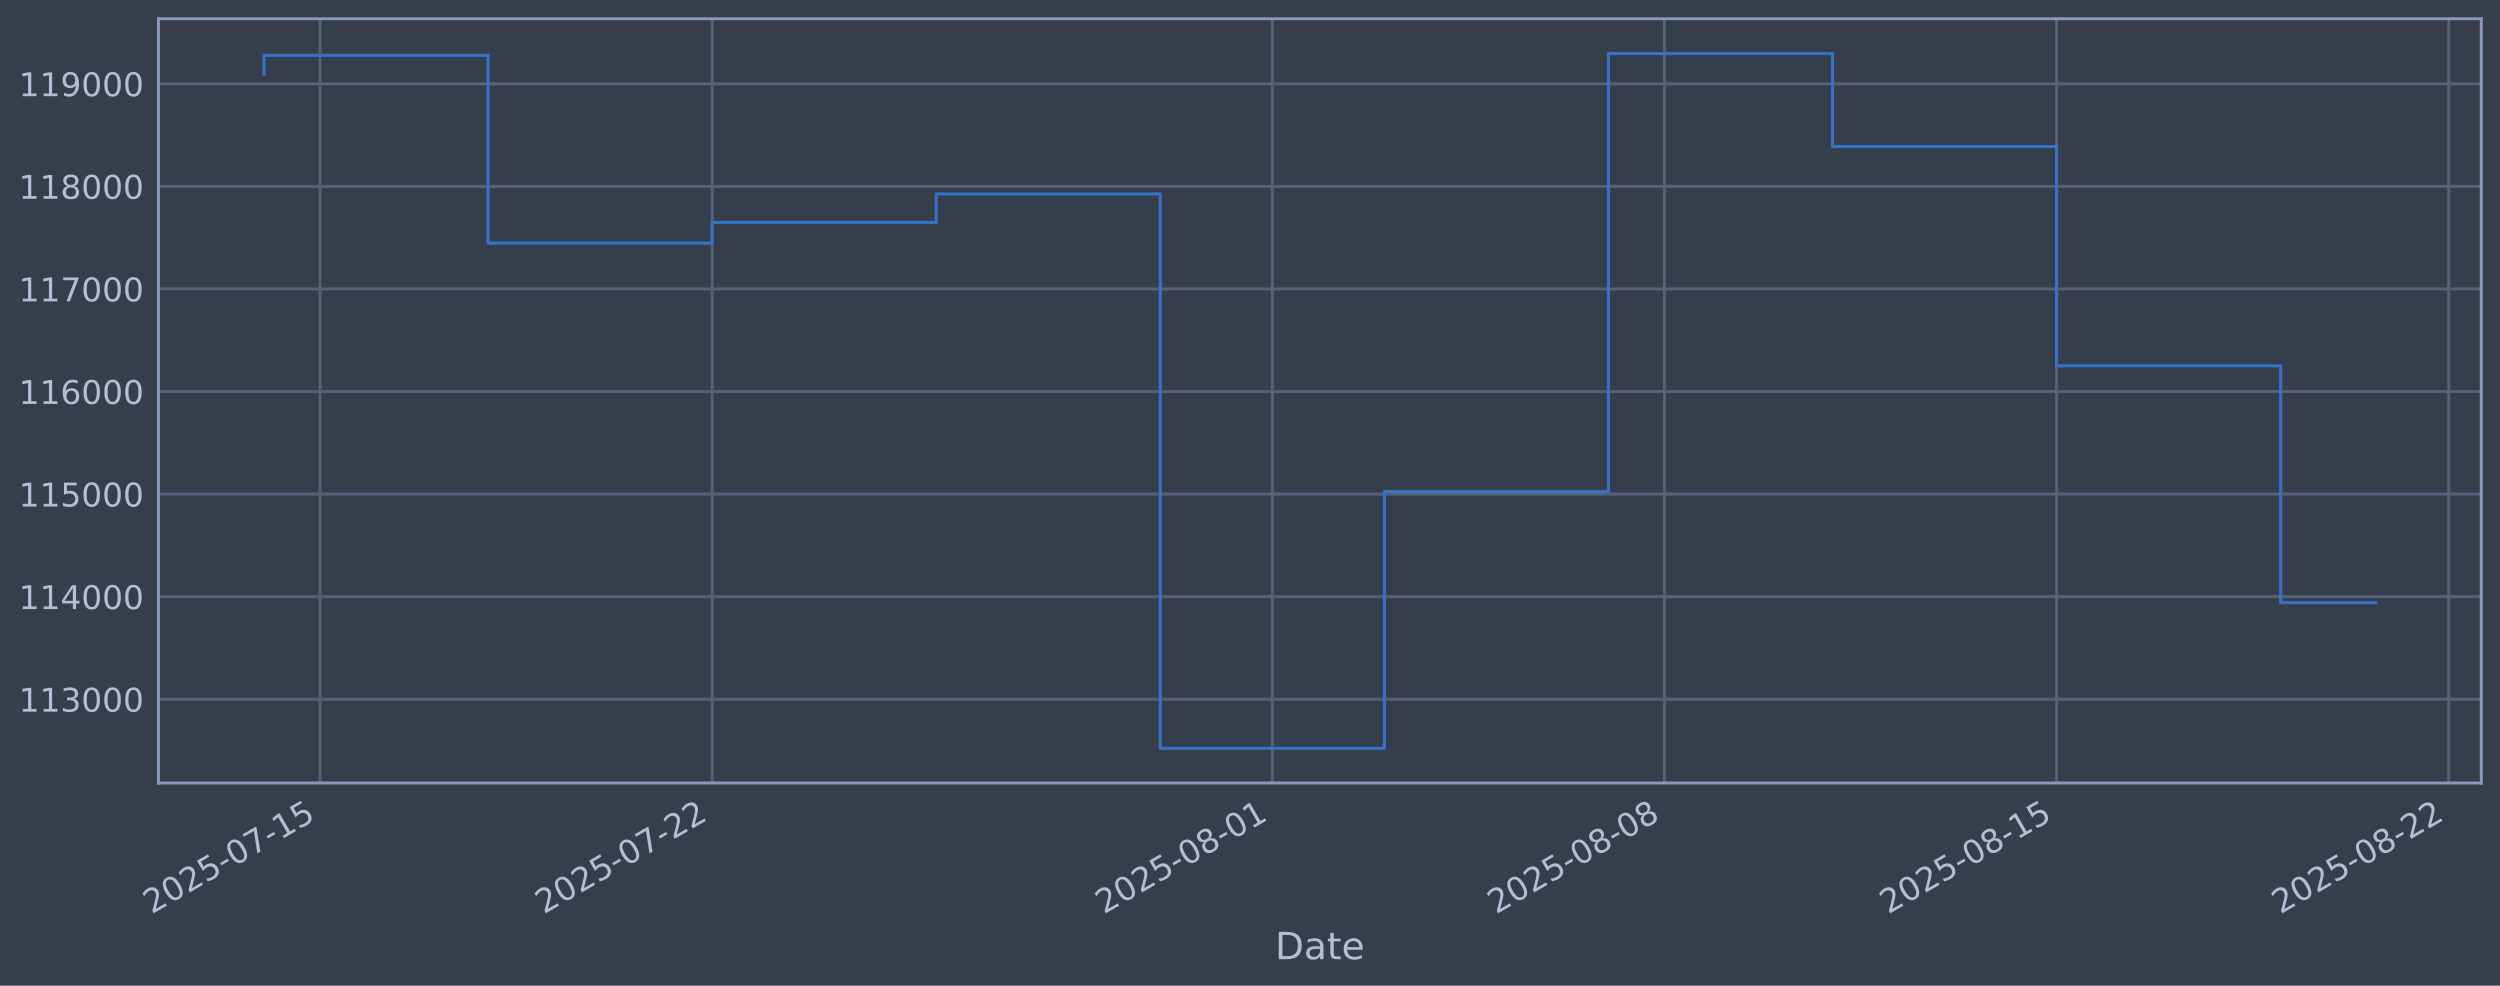
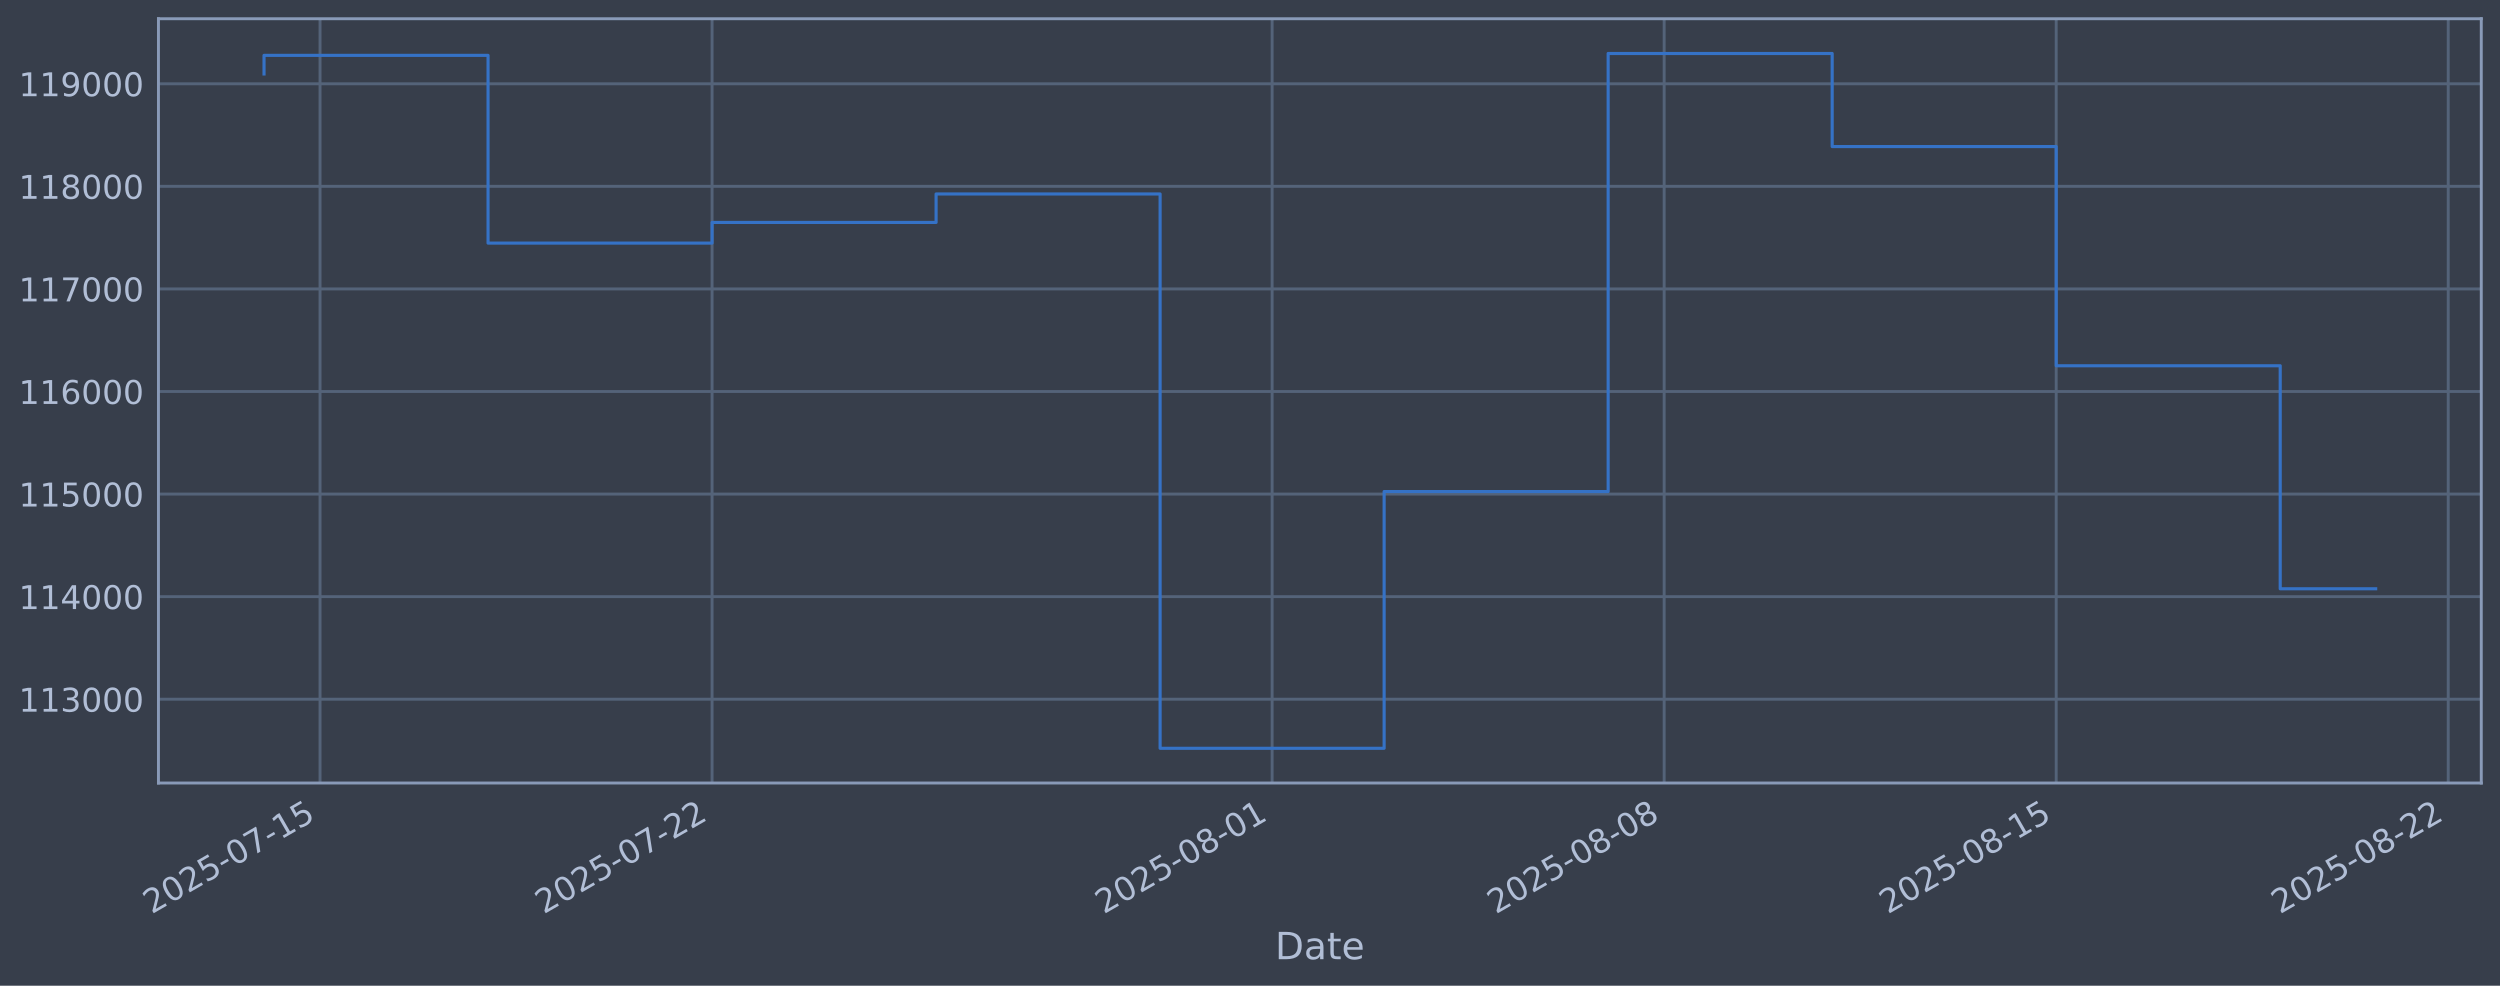
<svg xmlns="http://www.w3.org/2000/svg" xmlns:xlink="http://www.w3.org/1999/xlink" width="960.9pt" height="378.87pt" viewBox="0 0 960.9 378.87" version="1.1">
  <defs>
    <style type="text/css">*{stroke-linejoin: round; stroke-linecap: butt}</style>
  </defs>
  <g id="figure_1">
    <g id="patch_1">
      <path d="M 0 378.87  L 960.9 378.87  L 960.9 0  L 0 0  z " style="fill: #373e4b" />
    </g>
    <g id="axes_1">
      <g id="patch_2">
        <path d="M 60.901 300.96  L 953.701 300.96  L 953.701 7.2  L 60.901 7.2  z " style="fill: #373e4b" />
      </g>
      <g id="matplotlib.axis_1">
        <g id="xtick_1">
          <g id="line2d_1">
-             <path d="M 123.013 300.96  L 123.013 7.2  " clip-path="url(#p1c8aa1faf5)" style="fill: none; stroke: #546379; stroke-width: 1.12; stroke-linecap: square" />
+             <path d="M 123.008 300.96  L 123.008 7.2  " clip-path="url(#pf80fcf8e9a)" style="fill: none; stroke: #546379; stroke-width: 1.12; stroke-linecap: square" />
          </g>
          <g id="line2d_2" />
          <g id="text_1">
-             <g style="fill: #b1bed6" transform="translate(58.28758 351.4642) rotate(-30) scale(0.126 -0.126)">
+             <g style="fill: #b1bed6" transform="translate(58.2829 351.4642) rotate(-30) scale(0.126 -0.126)">
              <defs>
                <path id="DejaVuSans-32" d="M 1228 531  L 3431 531  L 3431 0  L 469 0  L 469 531  Q 828 903 1448 1529  Q 2069 2156 2228 2338  Q 2531 2678 2651 2914  Q 2772 3150 2772 3378  Q 2772 3750 2511 3984  Q 2250 4219 1831 4219  Q 1534 4219 1204 4116  Q 875 4013 500 3803  L 500 4441  Q 881 4594 1212 4672  Q 1544 4750 1819 4750  Q 2544 4750 2975 4387  Q 3406 4025 3406 3419  Q 3406 3131 3298 2873  Q 3191 2616 2906 2266  Q 2828 2175 2409 1742  Q 1991 1309 1228 531  z " transform="scale(0.015625)" />
                <path id="DejaVuSans-30" d="M 2034 4250  Q 1547 4250 1301 3770  Q 1056 3291 1056 2328  Q 1056 1369 1301 889  Q 1547 409 2034 409  Q 2525 409 2770 889  Q 3016 1369 3016 2328  Q 3016 3291 2770 3770  Q 2525 4250 2034 4250  z M 2034 4750  Q 2819 4750 3233 4129  Q 3647 3509 3647 2328  Q 3647 1150 3233 529  Q 2819 -91 2034 -91  Q 1250 -91 836 529  Q 422 1150 422 2328  Q 422 3509 836 4129  Q 1250 4750 2034 4750  z " transform="scale(0.015625)" />
                <path id="DejaVuSans-35" d="M 691 4666  L 3169 4666  L 3169 4134  L 1269 4134  L 1269 2991  Q 1406 3038 1543 3061  Q 1681 3084 1819 3084  Q 2600 3084 3056 2656  Q 3513 2228 3513 1497  Q 3513 744 3044 326  Q 2575 -91 1722 -91  Q 1428 -91 1123 -41  Q 819 9 494 109  L 494 744  Q 775 591 1075 516  Q 1375 441 1709 441  Q 2250 441 2565 725  Q 2881 1009 2881 1497  Q 2881 1984 2565 2268  Q 2250 2553 1709 2553  Q 1456 2553 1204 2497  Q 953 2441 691 2322  L 691 4666  z " transform="scale(0.015625)" />
                <path id="DejaVuSans-2d" d="M 313 2009  L 1997 2009  L 1997 1497  L 313 1497  L 313 2009  z " transform="scale(0.015625)" />
                <path id="DejaVuSans-37" d="M 525 4666  L 3525 4666  L 3525 4397  L 1831 0  L 1172 0  L 2766 4134  L 525 4134  L 525 4666  z " transform="scale(0.015625)" />
                <path id="DejaVuSans-31" d="M 794 531  L 1825 531  L 1825 4091  L 703 3866  L 703 4441  L 1819 4666  L 2450 4666  L 2450 531  L 3481 531  L 3481 0  L 794 0  L 794 531  z " transform="scale(0.015625)" />
              </defs>
              <use xlink:href="#DejaVuSans-32" />
              <use xlink:href="#DejaVuSans-30" transform="translate(63.62305 0)" />
              <use xlink:href="#DejaVuSans-32" transform="translate(127.2461 0)" />
              <use xlink:href="#DejaVuSans-35" transform="translate(190.8691 0)" />
              <use xlink:href="#DejaVuSans-2d" transform="translate(254.4922 0)" />
              <use xlink:href="#DejaVuSans-30" transform="translate(290.5762 0)" />
              <use xlink:href="#DejaVuSans-37" transform="translate(354.1992 0)" />
              <use xlink:href="#DejaVuSans-2d" transform="translate(417.8223 0)" />
              <use xlink:href="#DejaVuSans-31" transform="translate(453.9062 0)" />
              <use xlink:href="#DejaVuSans-35" transform="translate(517.5293 0)" />
            </g>
          </g>
        </g>
        <g id="xtick_2">
          <g id="line2d_3">
-             <path d="M 273.729 300.96  L 273.729 7.2  " clip-path="url(#p1c8aa1faf5)" style="fill: none; stroke: #546379; stroke-width: 1.12; stroke-linecap: square" />
+             <path d="M 273.691 300.96  L 273.691 7.2  " clip-path="url(#pf80fcf8e9a)" style="fill: none; stroke: #546379; stroke-width: 1.12; stroke-linecap: square" />
          </g>
          <g id="line2d_4" />
          <g id="text_2">
-             <g style="fill: #b1bed6" transform="translate(209.003 351.4642) rotate(-30) scale(0.126 -0.126)">
+             <g style="fill: #b1bed6" transform="translate(208.9655 351.4642) rotate(-30) scale(0.126 -0.126)">
              <use xlink:href="#DejaVuSans-32" />
              <use xlink:href="#DejaVuSans-30" transform="translate(63.62305 0)" />
              <use xlink:href="#DejaVuSans-32" transform="translate(127.2461 0)" />
              <use xlink:href="#DejaVuSans-35" transform="translate(190.8691 0)" />
              <use xlink:href="#DejaVuSans-2d" transform="translate(254.4922 0)" />
              <use xlink:href="#DejaVuSans-30" transform="translate(290.5762 0)" />
              <use xlink:href="#DejaVuSans-37" transform="translate(354.1992 0)" />
              <use xlink:href="#DejaVuSans-2d" transform="translate(417.8223 0)" />
              <use xlink:href="#DejaVuSans-32" transform="translate(453.9062 0)" />
              <use xlink:href="#DejaVuSans-32" transform="translate(517.5293 0)" />
            </g>
          </g>
        </g>
        <g id="xtick_3">
          <g id="line2d_5">
-             <path d="M 489.036 300.96  L 489.036 7.2  " clip-path="url(#p1c8aa1faf5)" style="fill: none; stroke: #546379; stroke-width: 1.12; stroke-linecap: square" />
+             <path d="M 488.952 300.96  L 488.952 7.2  " clip-path="url(#pf80fcf8e9a)" style="fill: none; stroke: #546379; stroke-width: 1.12; stroke-linecap: square" />
          </g>
          <g id="line2d_6" />
          <g id="text_3">
-             <g style="fill: #b1bed6" transform="translate(424.3108 351.4642) rotate(-30) scale(0.126 -0.126)">
+             <g style="fill: #b1bed6" transform="translate(424.2264 351.4642) rotate(-30) scale(0.126 -0.126)">
              <defs>
                <path id="DejaVuSans-38" d="M 2034 2216  Q 1584 2216 1326 1975  Q 1069 1734 1069 1313  Q 1069 891 1326 650  Q 1584 409 2034 409  Q 2484 409 2743 651  Q 3003 894 3003 1313  Q 3003 1734 2745 1975  Q 2488 2216 2034 2216  z M 1403 2484  Q 997 2584 770 2862  Q 544 3141 544 3541  Q 544 4100 942 4425  Q 1341 4750 2034 4750  Q 2731 4750 3128 4425  Q 3525 4100 3525 3541  Q 3525 3141 3298 2862  Q 3072 2584 2669 2484  Q 3125 2378 3379 2068  Q 3634 1759 3634 1313  Q 3634 634 3220 271  Q 2806 -91 2034 -91  Q 1263 -91 848 271  Q 434 634 434 1313  Q 434 1759 690 2068  Q 947 2378 1403 2484  z M 1172 3481  Q 1172 3119 1398 2916  Q 1625 2713 2034 2713  Q 2441 2713 2670 2916  Q 2900 3119 2900 3481  Q 2900 3844 2670 4047  Q 2441 4250 2034 4250  Q 1625 4250 1398 4047  Q 1172 3844 1172 3481  z " transform="scale(0.015625)" />
              </defs>
              <use xlink:href="#DejaVuSans-32" />
              <use xlink:href="#DejaVuSans-30" transform="translate(63.62305 0)" />
              <use xlink:href="#DejaVuSans-32" transform="translate(127.2461 0)" />
              <use xlink:href="#DejaVuSans-35" transform="translate(190.8691 0)" />
              <use xlink:href="#DejaVuSans-2d" transform="translate(254.4922 0)" />
              <use xlink:href="#DejaVuSans-30" transform="translate(290.5762 0)" />
              <use xlink:href="#DejaVuSans-38" transform="translate(354.1992 0)" />
              <use xlink:href="#DejaVuSans-2d" transform="translate(417.8223 0)" />
              <use xlink:href="#DejaVuSans-30" transform="translate(453.9062 0)" />
              <use xlink:href="#DejaVuSans-31" transform="translate(517.5293 0)" />
            </g>
          </g>
        </g>
        <g id="xtick_4">
          <g id="line2d_7">
-             <path d="M 639.752 300.96  L 639.752 7.2  " clip-path="url(#p1c8aa1faf5)" style="fill: none; stroke: #546379; stroke-width: 1.12; stroke-linecap: square" />
+             <path d="M 639.635 300.96  L 639.635 7.2  " clip-path="url(#pf80fcf8e9a)" style="fill: none; stroke: #546379; stroke-width: 1.12; stroke-linecap: square" />
          </g>
          <g id="line2d_8" />
          <g id="text_4">
-             <g style="fill: #b1bed6" transform="translate(575.0262 351.4642) rotate(-30) scale(0.126 -0.126)">
+             <g style="fill: #b1bed6" transform="translate(574.909 351.4642) rotate(-30) scale(0.126 -0.126)">
              <use xlink:href="#DejaVuSans-32" />
              <use xlink:href="#DejaVuSans-30" transform="translate(63.62305 0)" />
              <use xlink:href="#DejaVuSans-32" transform="translate(127.2461 0)" />
              <use xlink:href="#DejaVuSans-35" transform="translate(190.8691 0)" />
              <use xlink:href="#DejaVuSans-2d" transform="translate(254.4922 0)" />
              <use xlink:href="#DejaVuSans-30" transform="translate(290.5762 0)" />
              <use xlink:href="#DejaVuSans-38" transform="translate(354.1992 0)" />
              <use xlink:href="#DejaVuSans-2d" transform="translate(417.8223 0)" />
              <use xlink:href="#DejaVuSans-30" transform="translate(453.9062 0)" />
              <use xlink:href="#DejaVuSans-38" transform="translate(517.5293 0)" />
            </g>
          </g>
        </g>
        <g id="xtick_5">
          <g id="line2d_9">
-             <path d="M 790.467 300.96  L 790.467 7.2  " clip-path="url(#p1c8aa1faf5)" style="fill: none; stroke: #546379; stroke-width: 1.12; stroke-linecap: square" />
+             <path d="M 790.317 300.96  L 790.317 7.2  " clip-path="url(#pf80fcf8e9a)" style="fill: none; stroke: #546379; stroke-width: 1.12; stroke-linecap: square" />
          </g>
          <g id="line2d_10" />
          <g id="text_5">
-             <g style="fill: #b1bed6" transform="translate(725.7416 351.4642) rotate(-30) scale(0.126 -0.126)">
+             <g style="fill: #b1bed6" transform="translate(725.5916 351.4642) rotate(-30) scale(0.126 -0.126)">
              <use xlink:href="#DejaVuSans-32" />
              <use xlink:href="#DejaVuSans-30" transform="translate(63.62305 0)" />
              <use xlink:href="#DejaVuSans-32" transform="translate(127.2461 0)" />
              <use xlink:href="#DejaVuSans-35" transform="translate(190.8691 0)" />
              <use xlink:href="#DejaVuSans-2d" transform="translate(254.4922 0)" />
              <use xlink:href="#DejaVuSans-30" transform="translate(290.5762 0)" />
              <use xlink:href="#DejaVuSans-38" transform="translate(354.1992 0)" />
              <use xlink:href="#DejaVuSans-2d" transform="translate(417.8223 0)" />
              <use xlink:href="#DejaVuSans-31" transform="translate(453.9062 0)" />
              <use xlink:href="#DejaVuSans-35" transform="translate(517.5293 0)" />
            </g>
          </g>
        </g>
        <g id="xtick_6">
          <g id="line2d_11">
-             <path d="M 941.183 300.96  L 941.183 7.2  " clip-path="url(#p1c8aa1faf5)" style="fill: none; stroke: #546379; stroke-width: 1.12; stroke-linecap: square" />
+             <path d="M 941 300.96  L 941 7.2  " clip-path="url(#pf80fcf8e9a)" style="fill: none; stroke: #546379; stroke-width: 1.12; stroke-linecap: square" />
          </g>
          <g id="line2d_12" />
          <g id="text_6">
-             <g style="fill: #b1bed6" transform="translate(876.4571 351.4642) rotate(-30) scale(0.126 -0.126)">
+             <g style="fill: #b1bed6" transform="translate(876.2743 351.4642) rotate(-30) scale(0.126 -0.126)">
              <use xlink:href="#DejaVuSans-32" />
              <use xlink:href="#DejaVuSans-30" transform="translate(63.62305 0)" />
              <use xlink:href="#DejaVuSans-32" transform="translate(127.2461 0)" />
              <use xlink:href="#DejaVuSans-35" transform="translate(190.8691 0)" />
              <use xlink:href="#DejaVuSans-2d" transform="translate(254.4922 0)" />
              <use xlink:href="#DejaVuSans-30" transform="translate(290.5762 0)" />
              <use xlink:href="#DejaVuSans-38" transform="translate(354.1992 0)" />
              <use xlink:href="#DejaVuSans-2d" transform="translate(417.8223 0)" />
              <use xlink:href="#DejaVuSans-32" transform="translate(453.9062 0)" />
              <use xlink:href="#DejaVuSans-32" transform="translate(517.5293 0)" />
            </g>
          </g>
        </g>
        <g id="text_7">
          <g style="fill: #b1bed6" transform="translate(490.0914 368.6753) scale(0.144 -0.144)">
            <defs>
              <path id="DejaVuSans-44" d="M 1259 4147  L 1259 519  L 2022 519  Q 2988 519 3436 956  Q 3884 1394 3884 2338  Q 3884 3275 3436 3711  Q 2988 4147 2022 4147  L 1259 4147  z M 628 4666  L 1925 4666  Q 3281 4666 3915 4102  Q 4550 3538 4550 2338  Q 4550 1131 3912 565  Q 3275 0 1925 0  L 628 0  L 628 4666  z " transform="scale(0.015625)" />
              <path id="DejaVuSans-61" d="M 2194 1759  Q 1497 1759 1228 1600  Q 959 1441 959 1056  Q 959 750 1161 570  Q 1363 391 1709 391  Q 2188 391 2477 730  Q 2766 1069 2766 1631  L 2766 1759  L 2194 1759  z M 3341 1997  L 3341 0  L 2766 0  L 2766 531  Q 2569 213 2275 61  Q 1981 -91 1556 -91  Q 1019 -91 701 211  Q 384 513 384 1019  Q 384 1609 779 1909  Q 1175 2209 1959 2209  L 2766 2209  L 2766 2266  Q 2766 2663 2505 2880  Q 2244 3097 1772 3097  Q 1472 3097 1187 3025  Q 903 2953 641 2809  L 641 3341  Q 956 3463 1253 3523  Q 1550 3584 1831 3584  Q 2591 3584 2966 3190  Q 3341 2797 3341 1997  z " transform="scale(0.015625)" />
              <path id="DejaVuSans-74" d="M 1172 4494  L 1172 3500  L 2356 3500  L 2356 3053  L 1172 3053  L 1172 1153  Q 1172 725 1289 603  Q 1406 481 1766 481  L 2356 481  L 2356 0  L 1766 0  Q 1100 0 847 248  Q 594 497 594 1153  L 594 3053  L 172 3053  L 172 3500  L 594 3500  L 594 4494  L 1172 4494  z " transform="scale(0.015625)" />
              <path id="DejaVuSans-65" d="M 3597 1894  L 3597 1613  L 953 1613  Q 991 1019 1311 708  Q 1631 397 2203 397  Q 2534 397 2845 478  Q 3156 559 3463 722  L 3463 178  Q 3153 47 2828 -22  Q 2503 -91 2169 -91  Q 1331 -91 842 396  Q 353 884 353 1716  Q 353 2575 817 3079  Q 1281 3584 2069 3584  Q 2775 3584 3186 3129  Q 3597 2675 3597 1894  z M 3022 2063  Q 3016 2534 2758 2815  Q 2500 3097 2075 3097  Q 1594 3097 1305 2825  Q 1016 2553 972 2059  L 3022 2063  z " transform="scale(0.015625)" />
            </defs>
            <use xlink:href="#DejaVuSans-44" />
            <use xlink:href="#DejaVuSans-61" transform="translate(77.00195 0)" />
            <use xlink:href="#DejaVuSans-74" transform="translate(138.2812 0)" />
            <use xlink:href="#DejaVuSans-65" transform="translate(177.4902 0)" />
          </g>
        </g>
      </g>
      <g id="matplotlib.axis_2">
        <g id="ytick_1">
          <g id="line2d_13">
-             <path d="M 60.901 268.75  L 953.701 268.75  " clip-path="url(#p1c8aa1faf5)" style="fill: none; stroke: #546379; stroke-width: 1.12; stroke-linecap: square" />
+             <path d="M 60.901 268.75  L 953.701 268.75  " clip-path="url(#pf80fcf8e9a)" style="fill: none; stroke: #546379; stroke-width: 1.12; stroke-linecap: square" />
          </g>
          <g id="line2d_14" />
          <g id="text_8">
            <g style="fill: #b1bed6" transform="translate(7.2 273.5373) scale(0.126 -0.126)">
              <defs>
                <path id="DejaVuSans-33" d="M 2597 2516  Q 3050 2419 3304 2112  Q 3559 1806 3559 1356  Q 3559 666 3084 287  Q 2609 -91 1734 -91  Q 1441 -91 1130 -33  Q 819 25 488 141  L 488 750  Q 750 597 1062 519  Q 1375 441 1716 441  Q 2309 441 2620 675  Q 2931 909 2931 1356  Q 2931 1769 2642 2001  Q 2353 2234 1838 2234  L 1294 2234  L 1294 2753  L 1863 2753  Q 2328 2753 2575 2939  Q 2822 3125 2822 3475  Q 2822 3834 2567 4026  Q 2313 4219 1838 4219  Q 1578 4219 1281 4162  Q 984 4106 628 3988  L 628 4550  Q 988 4650 1302 4700  Q 1616 4750 1894 4750  Q 2613 4750 3031 4423  Q 3450 4097 3450 3541  Q 3450 3153 3228 2886  Q 3006 2619 2597 2516  z " transform="scale(0.015625)" />
              </defs>
              <use xlink:href="#DejaVuSans-31" />
              <use xlink:href="#DejaVuSans-31" transform="translate(63.62305 0)" />
              <use xlink:href="#DejaVuSans-33" transform="translate(127.2461 0)" />
              <use xlink:href="#DejaVuSans-30" transform="translate(190.8691 0)" />
              <use xlink:href="#DejaVuSans-30" transform="translate(254.4922 0)" />
              <use xlink:href="#DejaVuSans-30" transform="translate(318.1152 0)" />
            </g>
          </g>
        </g>
        <g id="ytick_2">
          <g id="line2d_15">
-             <path d="M 60.901 229.325  L 953.701 229.325  " clip-path="url(#p1c8aa1faf5)" style="fill: none; stroke: #546379; stroke-width: 1.12; stroke-linecap: square" />
+             <path d="M 60.901 229.325  L 953.701 229.325  " clip-path="url(#pf80fcf8e9a)" style="fill: none; stroke: #546379; stroke-width: 1.12; stroke-linecap: square" />
          </g>
          <g id="line2d_16" />
          <g id="text_9">
            <g style="fill: #b1bed6" transform="translate(7.2 234.1122) scale(0.126 -0.126)">
              <defs>
                <path id="DejaVuSans-34" d="M 2419 4116  L 825 1625  L 2419 1625  L 2419 4116  z M 2253 4666  L 3047 4666  L 3047 1625  L 3713 1625  L 3713 1100  L 3047 1100  L 3047 0  L 2419 0  L 2419 1100  L 313 1100  L 313 1709  L 2253 4666  z " transform="scale(0.015625)" />
              </defs>
              <use xlink:href="#DejaVuSans-31" />
              <use xlink:href="#DejaVuSans-31" transform="translate(63.62305 0)" />
              <use xlink:href="#DejaVuSans-34" transform="translate(127.2461 0)" />
              <use xlink:href="#DejaVuSans-30" transform="translate(190.8691 0)" />
              <use xlink:href="#DejaVuSans-30" transform="translate(254.4922 0)" />
              <use xlink:href="#DejaVuSans-30" transform="translate(318.1152 0)" />
            </g>
          </g>
        </g>
        <g id="ytick_3">
          <g id="line2d_17">
-             <path d="M 60.901 189.9  L 953.701 189.9  " clip-path="url(#p1c8aa1faf5)" style="fill: none; stroke: #546379; stroke-width: 1.12; stroke-linecap: square" />
+             <path d="M 60.901 189.9  L 953.701 189.9  " clip-path="url(#pf80fcf8e9a)" style="fill: none; stroke: #546379; stroke-width: 1.12; stroke-linecap: square" />
          </g>
          <g id="line2d_18" />
          <g id="text_10">
            <g style="fill: #b1bed6" transform="translate(7.2 194.6871) scale(0.126 -0.126)">
              <use xlink:href="#DejaVuSans-31" />
              <use xlink:href="#DejaVuSans-31" transform="translate(63.62305 0)" />
              <use xlink:href="#DejaVuSans-35" transform="translate(127.2461 0)" />
              <use xlink:href="#DejaVuSans-30" transform="translate(190.8691 0)" />
              <use xlink:href="#DejaVuSans-30" transform="translate(254.4922 0)" />
              <use xlink:href="#DejaVuSans-30" transform="translate(318.1152 0)" />
            </g>
          </g>
        </g>
        <g id="ytick_4">
          <g id="line2d_19">
-             <path d="M 60.901 150.475  L 953.701 150.475  " clip-path="url(#p1c8aa1faf5)" style="fill: none; stroke: #546379; stroke-width: 1.12; stroke-linecap: square" />
+             <path d="M 60.901 150.475  L 953.701 150.475  " clip-path="url(#pf80fcf8e9a)" style="fill: none; stroke: #546379; stroke-width: 1.12; stroke-linecap: square" />
          </g>
          <g id="line2d_20" />
          <g id="text_11">
            <g style="fill: #b1bed6" transform="translate(7.2 155.262) scale(0.126 -0.126)">
              <defs>
                <path id="DejaVuSans-36" d="M 2113 2584  Q 1688 2584 1439 2293  Q 1191 2003 1191 1497  Q 1191 994 1439 701  Q 1688 409 2113 409  Q 2538 409 2786 701  Q 3034 994 3034 1497  Q 3034 2003 2786 2293  Q 2538 2584 2113 2584  z M 3366 4563  L 3366 3988  Q 3128 4100 2886 4159  Q 2644 4219 2406 4219  Q 1781 4219 1451 3797  Q 1122 3375 1075 2522  Q 1259 2794 1537 2939  Q 1816 3084 2150 3084  Q 2853 3084 3261 2657  Q 3669 2231 3669 1497  Q 3669 778 3244 343  Q 2819 -91 2113 -91  Q 1303 -91 875 529  Q 447 1150 447 2328  Q 447 3434 972 4092  Q 1497 4750 2381 4750  Q 2619 4750 2861 4703  Q 3103 4656 3366 4563  z " transform="scale(0.015625)" />
              </defs>
              <use xlink:href="#DejaVuSans-31" />
              <use xlink:href="#DejaVuSans-31" transform="translate(63.62305 0)" />
              <use xlink:href="#DejaVuSans-36" transform="translate(127.2461 0)" />
              <use xlink:href="#DejaVuSans-30" transform="translate(190.8691 0)" />
              <use xlink:href="#DejaVuSans-30" transform="translate(254.4922 0)" />
              <use xlink:href="#DejaVuSans-30" transform="translate(318.1152 0)" />
            </g>
          </g>
        </g>
        <g id="ytick_5">
          <g id="line2d_21">
-             <path d="M 60.901 111.05  L 953.701 111.05  " clip-path="url(#p1c8aa1faf5)" style="fill: none; stroke: #546379; stroke-width: 1.12; stroke-linecap: square" />
+             <path d="M 60.901 111.05  L 953.701 111.05  " clip-path="url(#pf80fcf8e9a)" style="fill: none; stroke: #546379; stroke-width: 1.12; stroke-linecap: square" />
          </g>
          <g id="line2d_22" />
          <g id="text_12">
            <g style="fill: #b1bed6" transform="translate(7.2 115.8369) scale(0.126 -0.126)">
              <use xlink:href="#DejaVuSans-31" />
              <use xlink:href="#DejaVuSans-31" transform="translate(63.62305 0)" />
              <use xlink:href="#DejaVuSans-37" transform="translate(127.2461 0)" />
              <use xlink:href="#DejaVuSans-30" transform="translate(190.8691 0)" />
              <use xlink:href="#DejaVuSans-30" transform="translate(254.4922 0)" />
              <use xlink:href="#DejaVuSans-30" transform="translate(318.1152 0)" />
            </g>
          </g>
        </g>
        <g id="ytick_6">
          <g id="line2d_23">
-             <path d="M 60.901 71.625  L 953.701 71.625  " clip-path="url(#p1c8aa1faf5)" style="fill: none; stroke: #546379; stroke-width: 1.12; stroke-linecap: square" />
+             <path d="M 60.901 71.625  L 953.701 71.625  " clip-path="url(#pf80fcf8e9a)" style="fill: none; stroke: #546379; stroke-width: 1.12; stroke-linecap: square" />
          </g>
          <g id="line2d_24" />
          <g id="text_13">
            <g style="fill: #b1bed6" transform="translate(7.2 76.4118) scale(0.126 -0.126)">
              <use xlink:href="#DejaVuSans-31" />
              <use xlink:href="#DejaVuSans-31" transform="translate(63.62305 0)" />
              <use xlink:href="#DejaVuSans-38" transform="translate(127.2461 0)" />
              <use xlink:href="#DejaVuSans-30" transform="translate(190.8691 0)" />
              <use xlink:href="#DejaVuSans-30" transform="translate(254.4922 0)" />
              <use xlink:href="#DejaVuSans-30" transform="translate(318.1152 0)" />
            </g>
          </g>
        </g>
        <g id="ytick_7">
          <g id="line2d_25">
-             <path d="M 60.901 32.2  L 953.701 32.2  " clip-path="url(#p1c8aa1faf5)" style="fill: none; stroke: #546379; stroke-width: 1.12; stroke-linecap: square" />
+             <path d="M 60.901 32.2  L 953.701 32.2  " clip-path="url(#pf80fcf8e9a)" style="fill: none; stroke: #546379; stroke-width: 1.12; stroke-linecap: square" />
          </g>
          <g id="line2d_26" />
          <g id="text_14">
            <g style="fill: #b1bed6" transform="translate(7.2 36.9867) scale(0.126 -0.126)">
              <defs>
                <path id="DejaVuSans-39" d="M 703 97  L 703 672  Q 941 559 1184 500  Q 1428 441 1663 441  Q 2288 441 2617 861  Q 2947 1281 2994 2138  Q 2813 1869 2534 1725  Q 2256 1581 1919 1581  Q 1219 1581 811 2004  Q 403 2428 403 3163  Q 403 3881 828 4315  Q 1253 4750 1959 4750  Q 2769 4750 3195 4129  Q 3622 3509 3622 2328  Q 3622 1225 3098 567  Q 2575 -91 1691 -91  Q 1453 -91 1209 -44  Q 966 3 703 97  z M 1959 2075  Q 2384 2075 2632 2365  Q 2881 2656 2881 3163  Q 2881 3666 2632 3958  Q 2384 4250 1959 4250  Q 1534 4250 1286 3958  Q 1038 3666 1038 3163  Q 1038 2656 1286 2365  Q 1534 2075 1959 2075  z " transform="scale(0.015625)" />
              </defs>
              <use xlink:href="#DejaVuSans-31" />
              <use xlink:href="#DejaVuSans-31" transform="translate(63.62305 0)" />
              <use xlink:href="#DejaVuSans-39" transform="translate(127.2461 0)" />
              <use xlink:href="#DejaVuSans-30" transform="translate(190.8691 0)" />
              <use xlink:href="#DejaVuSans-30" transform="translate(254.4922 0)" />
              <use xlink:href="#DejaVuSans-30" transform="translate(318.1152 0)" />
            </g>
          </g>
        </g>
      </g>
      <g id="line2d_27">
-         <path d="M 101.482 28.439  L 101.482 21.285  L 187.605 21.285  L 187.605 93.435  L 273.729 93.435  L 273.729 85.489  L 359.852 85.489  L 359.852 74.56  L 445.975 74.56  L 445.975 287.607  L 532.098 287.607  L 532.098 188.936  L 618.221 188.936  L 618.221 20.553  L 704.344 20.553  L 704.344 56.332  L 790.467 56.332  L 790.467 140.575  L 876.59 140.575  L 876.59 231.619  L 913.119 231.619  " clip-path="url(#p1c8aa1faf5)" style="fill: none; stroke: #3572c6; stroke-width: 1.2; stroke-linecap: square" />
+         <path d="M 101.482 28.439  L 101.482 21.285  L 187.587 21.285  L 187.587 93.435  L 273.691 93.435  L 273.691 85.489  L 359.795 85.489  L 359.795 74.56  L 445.9 74.56  L 445.9 287.607  L 532.004 287.607  L 532.004 188.936  L 618.108 188.936  L 618.108 20.553  L 704.213 20.553  L 704.213 56.332  L 790.317 56.332  L 790.317 140.575  L 876.422 140.575  L 876.422 226.307  L 913.119 226.307  " clip-path="url(#pf80fcf8e9a)" style="fill: none; stroke: #3572c6; stroke-width: 1.2; stroke-linecap: square" />
      </g>
      <g id="patch_3">
        <path d="M 60.901 300.96  L 60.901 7.2  " style="fill: none; stroke: #899ab8; stroke-width: 1.12; stroke-linejoin: miter; stroke-linecap: square" />
      </g>
      <g id="patch_4">
        <path d="M 953.701 300.96  L 953.701 7.2  " style="fill: none; stroke: #899ab8; stroke-width: 1.12; stroke-linejoin: miter; stroke-linecap: square" />
      </g>
      <g id="patch_5">
        <path d="M 60.901 300.96  L 953.701 300.96  " style="fill: none; stroke: #899ab8; stroke-width: 1.12; stroke-linejoin: miter; stroke-linecap: square" />
      </g>
      <g id="patch_6">
        <path d="M 60.901 7.2  L 953.701 7.2  " style="fill: none; stroke: #899ab8; stroke-width: 1.12; stroke-linejoin: miter; stroke-linecap: square" />
      </g>
    </g>
  </g>
  <defs>
-     <clipPath id="p1c8aa1faf5">
+     <clipPath id="pf80fcf8e9a">
      <rect x="60.901" y="7.2" width="892.8" height="293.76" />
    </clipPath>
  </defs>
</svg>
